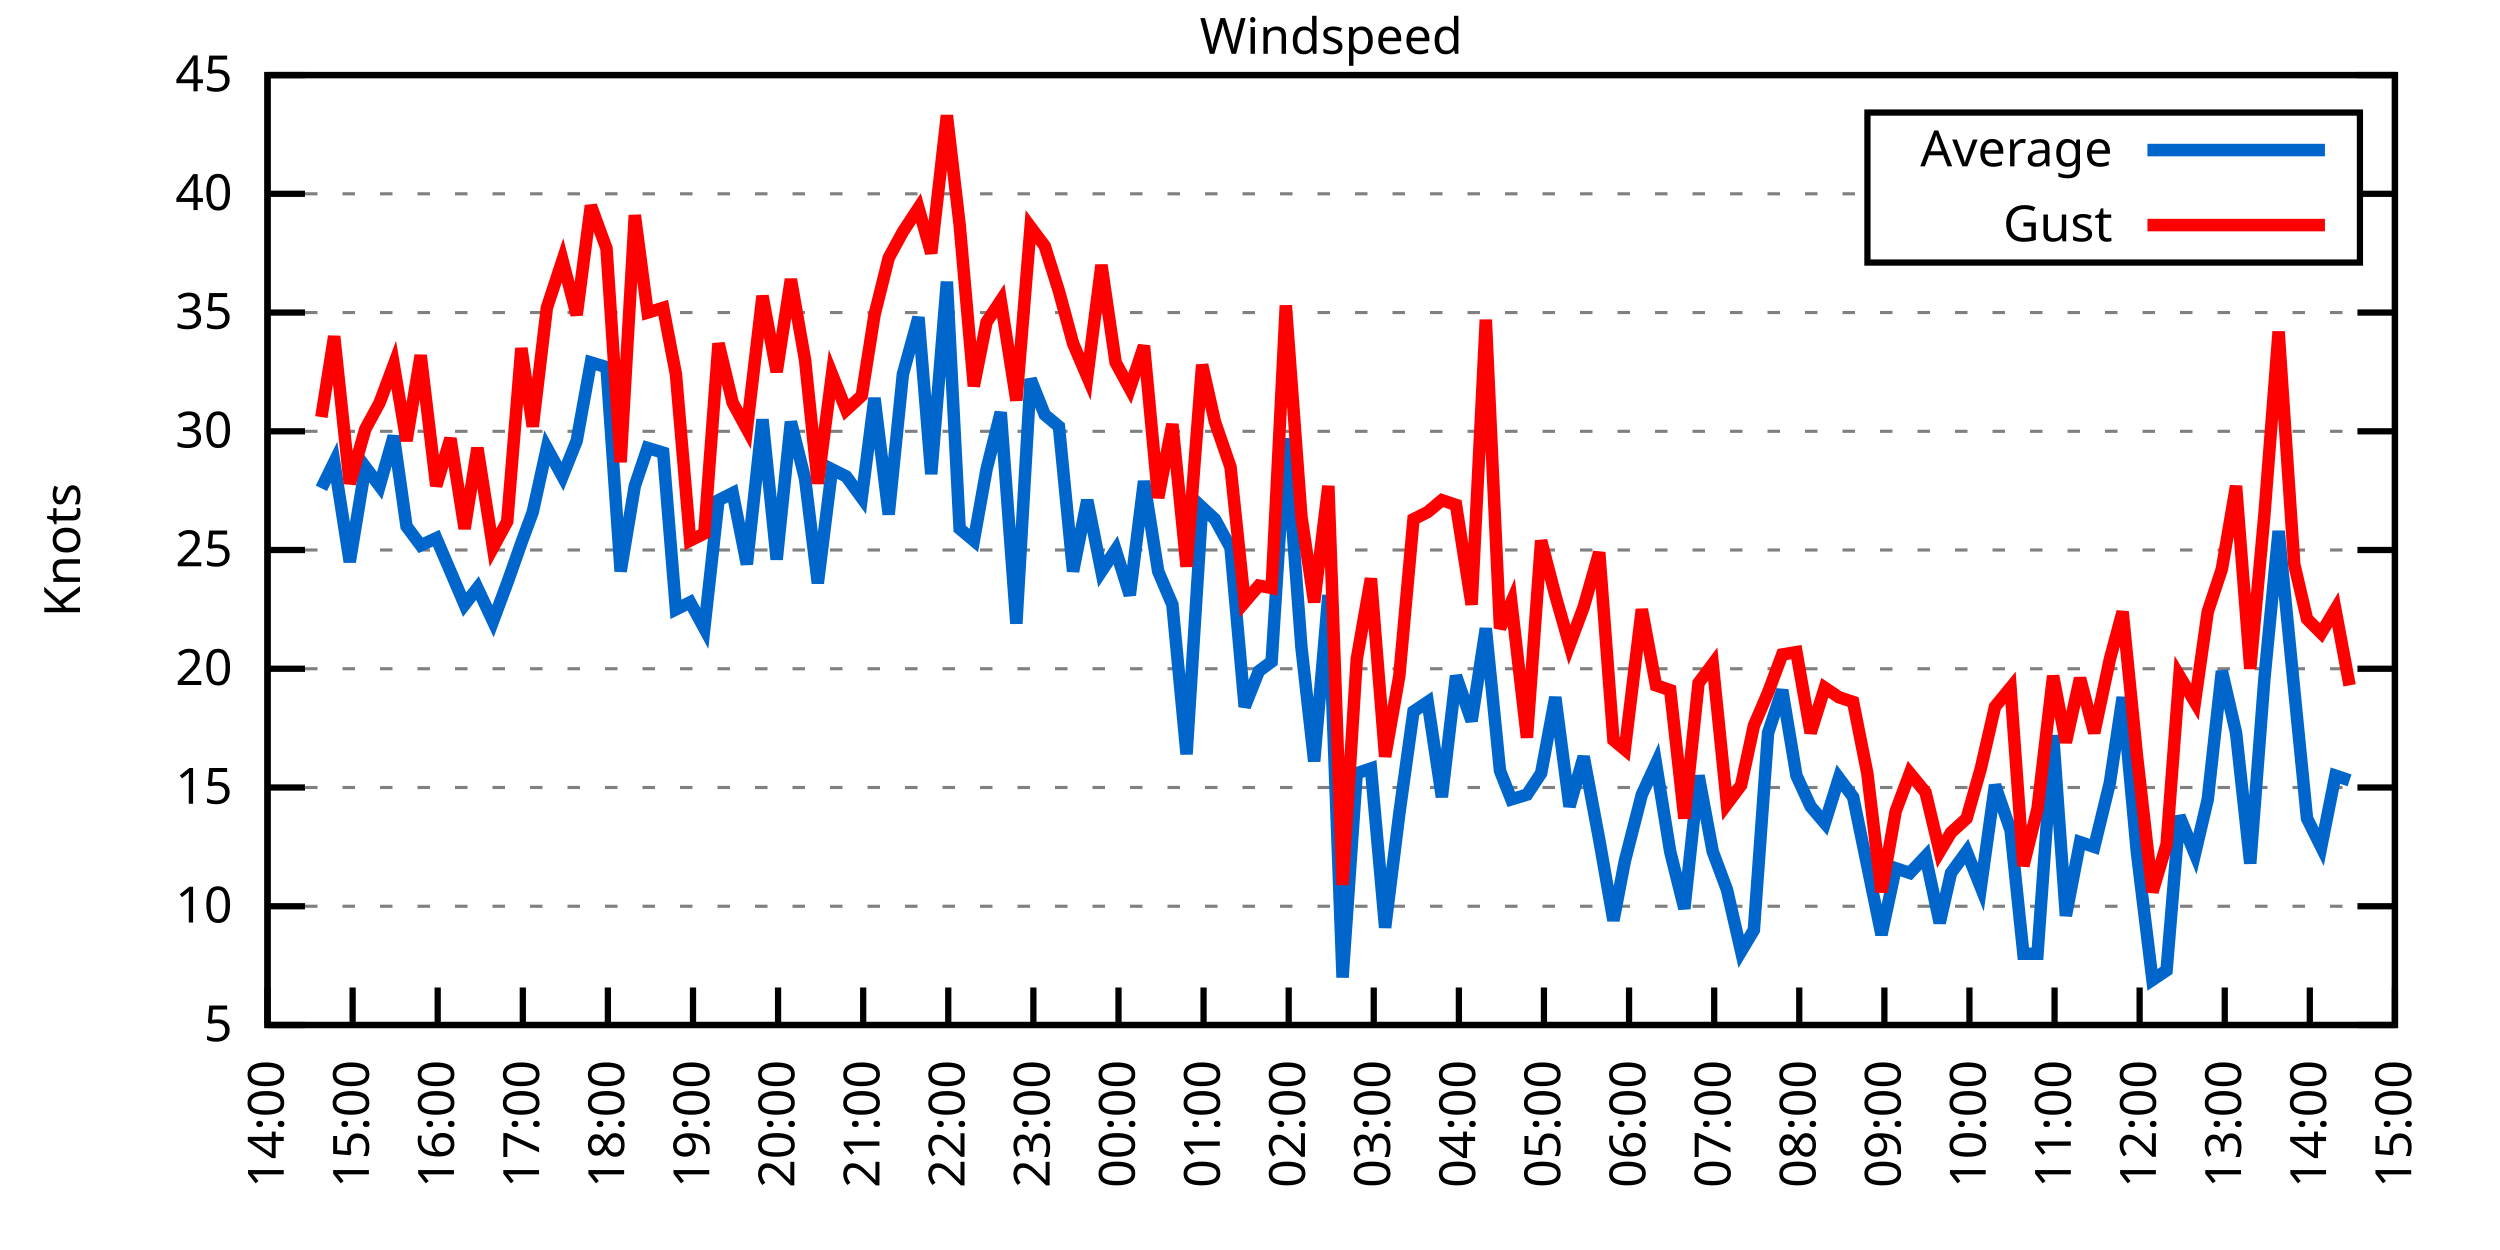
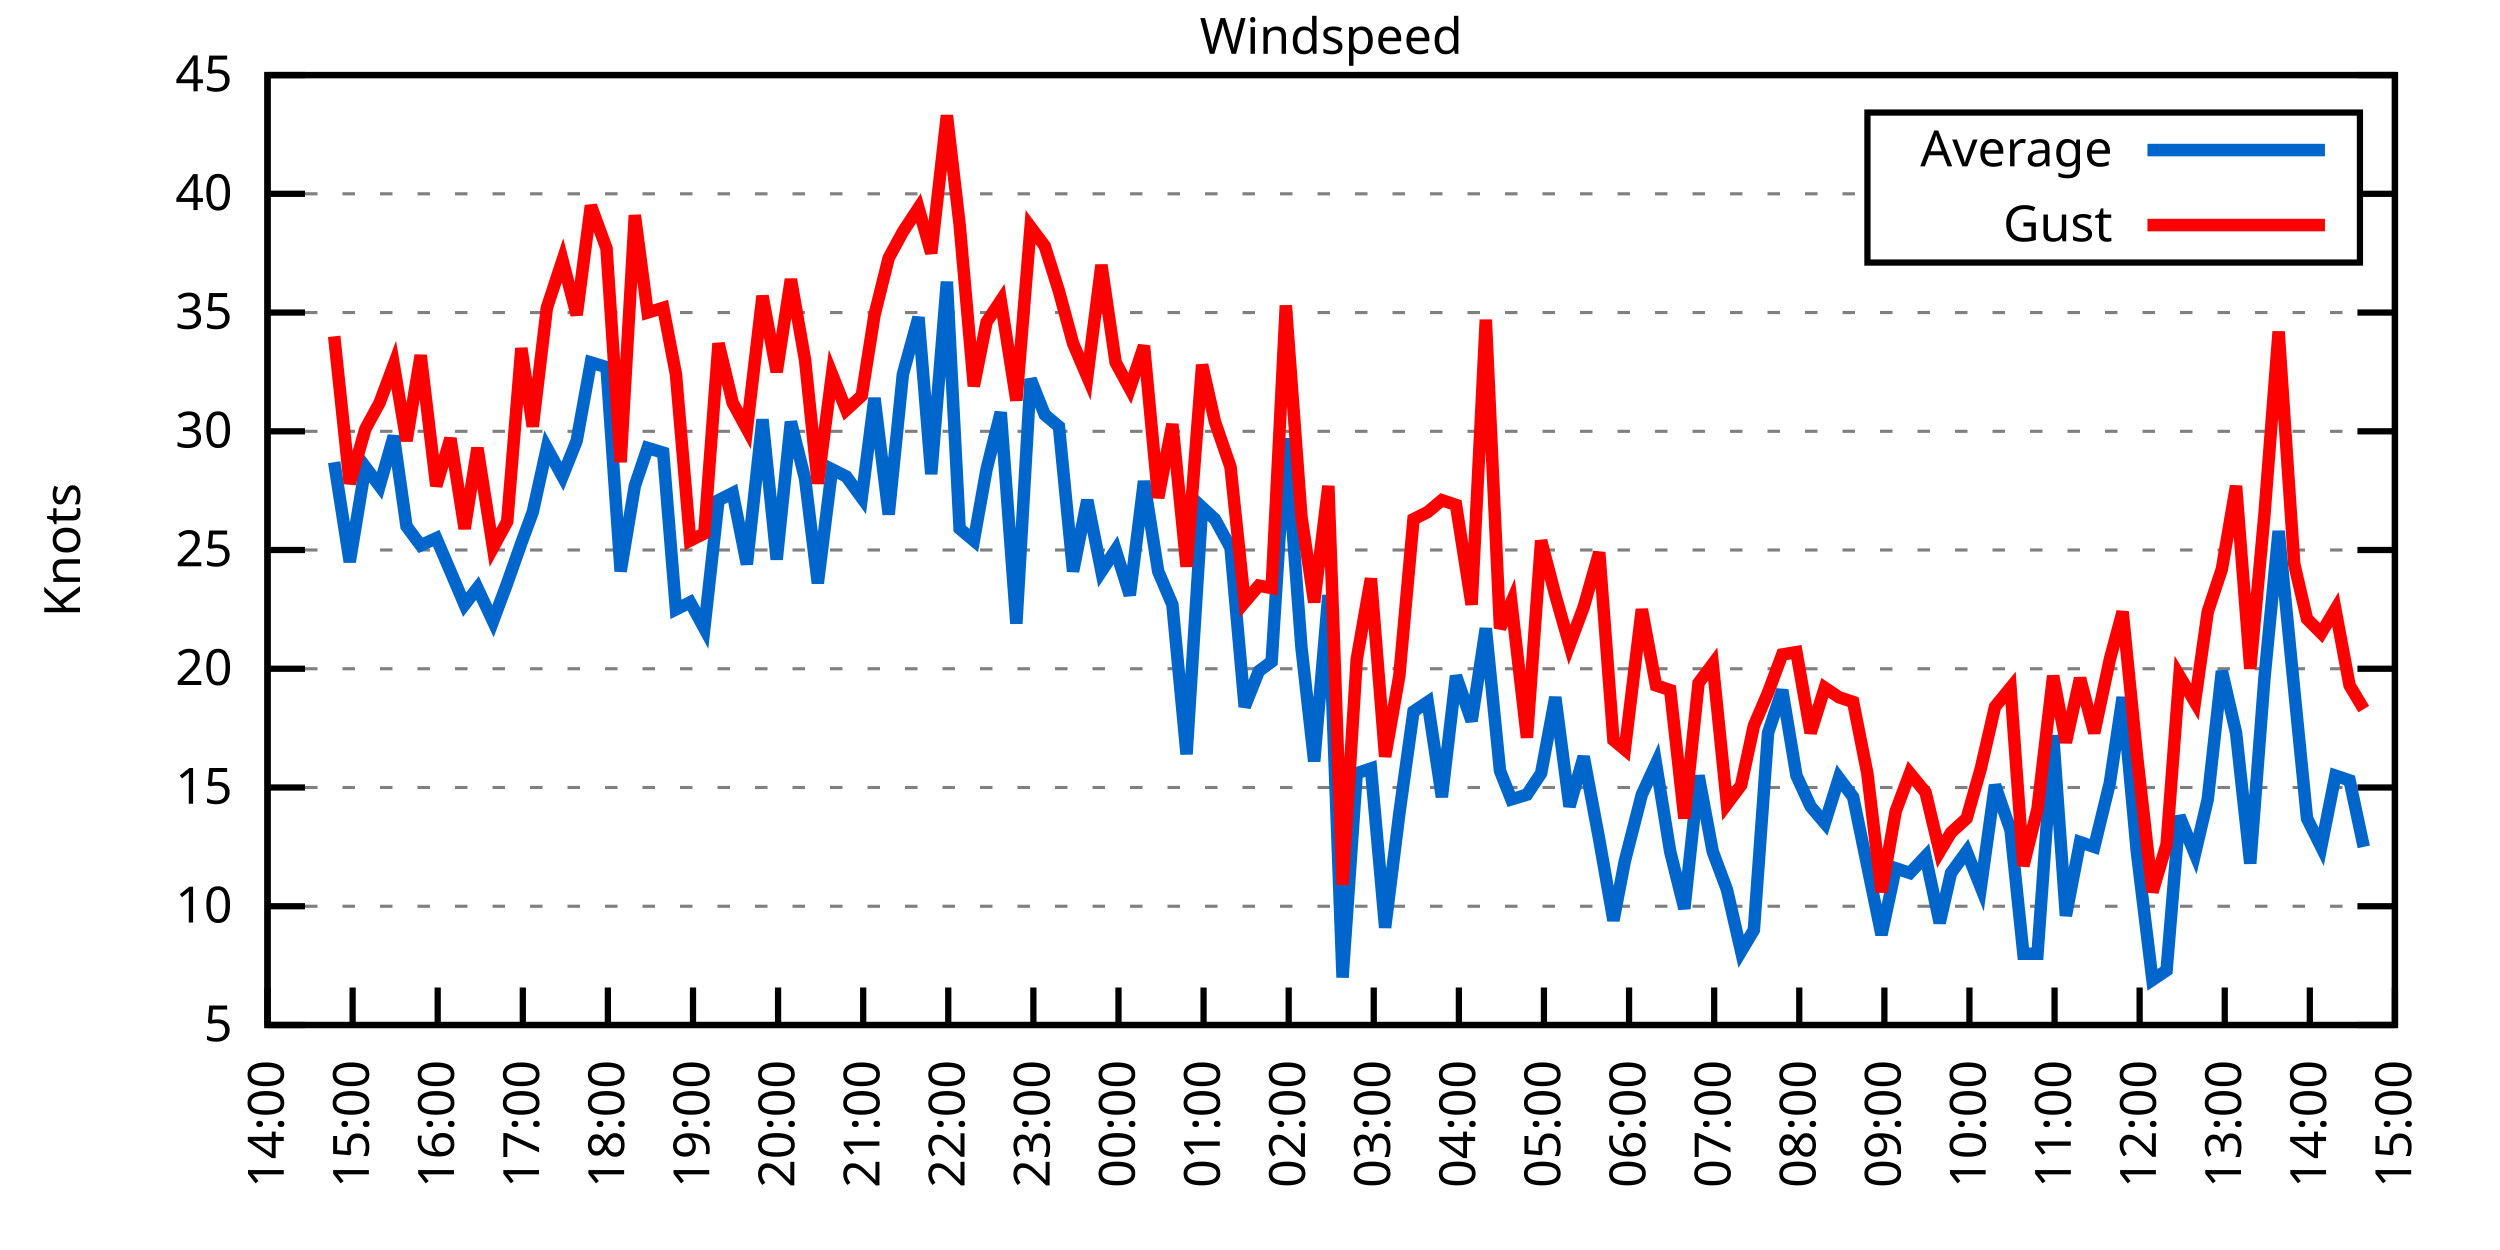
<svg xmlns="http://www.w3.org/2000/svg" xmlns:xlink="http://www.w3.org/1999/xlink" width="400" height="200" viewBox="0 0 400 200">
  <g id="gnuplot_canvas">
    <rect x="0" y="0" width="400" height="200" fill="none" />
    <defs>
      <circle id="gpDot" r="0.5" stroke-width="0.5" stroke="currentColor" />
      <path id="gpPt0" stroke-width="0.333" stroke="currentColor" d="M-1,0 h2 M0,-1 v2" />
      <path id="gpPt1" stroke-width="0.333" stroke="currentColor" d="M-1,-1 L1,1 M1,-1 L-1,1" />
      <path id="gpPt2" stroke-width="0.333" stroke="currentColor" d="M-1,0 L1,0 M0,-1 L0,1 M-1,-1 L1,1 M-1,1 L1,-1" />
      <rect id="gpPt3" stroke-width="0.333" stroke="currentColor" x="-1" y="-1" width="2" height="2" />
      <rect id="gpPt4" stroke-width="0.333" stroke="currentColor" fill="currentColor" x="-1" y="-1" width="2" height="2" />
      <circle id="gpPt5" stroke-width="0.333" stroke="currentColor" cx="0" cy="0" r="1" />
      <use xlink:href="#gpPt5" id="gpPt6" fill="currentColor" stroke="none" />
      <path id="gpPt7" stroke-width="0.333" stroke="currentColor" d="M0,-1.33 L-1.33,0.67 L1.33,0.67 z" />
      <use xlink:href="#gpPt7" id="gpPt8" fill="currentColor" stroke="none" />
      <use xlink:href="#gpPt7" id="gpPt9" stroke="currentColor" transform="rotate(180)" />
      <use xlink:href="#gpPt9" id="gpPt10" fill="currentColor" stroke="none" />
      <use xlink:href="#gpPt3" id="gpPt11" stroke="currentColor" transform="rotate(45)" />
      <use xlink:href="#gpPt11" id="gpPt12" fill="currentColor" stroke="none" />
      <path id="gpPt13" stroke-width="0.333" stroke="currentColor" d="M0,1.330 L1.265,0.411 L0.782,-1.067 L-0.782,-1.076 L-1.265,0.411 z" />
      <use xlink:href="#gpPt13" id="gpPt14" fill="currentColor" stroke="none" />
      <filter id="textbox" filterUnits="objectBoundingBox" x="0" y="0" height="1" width="1">
        <feFlood flood-color="white" flood-opacity="1" result="bgnd" />
        <feComposite in="SourceGraphic" in2="bgnd" operator="atop" />
      </filter>
      <filter id="greybox" filterUnits="objectBoundingBox" x="0" y="0" height="1" width="1">
        <feFlood flood-color="lightgrey" flood-opacity="1" result="grey" />
        <feComposite in="SourceGraphic" in2="grey" operator="atop" />
      </filter>
    </defs>
    <g fill="none" color="white" stroke="currentColor" stroke-width="1.00" stroke-linecap="butt" stroke-linejoin="miter">
</g>
    <g fill="none" color="black" stroke="currentColor" stroke-width="1.00" stroke-linecap="butt" stroke-linejoin="miter">
      <g stroke="none" shape-rendering="crispEdges">
        <polygon fill="rgb(255, 255, 255)" points="42.80,164.00 383.18,164.00 383.18,12.02 42.80,12.02 " />
      </g>
    </g>
    <g fill="none" color="black" stroke="currentColor" stroke-width="1.00" stroke-linecap="butt" stroke-linejoin="miter">
</g>
    <g fill="none" color="black" stroke="black" stroke-width="0.50" stroke-linecap="butt" stroke-linejoin="miter">
</g>
    <g fill="none" color="gray" stroke="currentColor" stroke-width="0.50" stroke-linecap="butt" stroke-linejoin="miter">
      <path stroke="gray" stroke-dasharray="2,4" class="gridline" d="M42.80,164.00 L383.19,164.00  " />
    </g>
    <g fill="none" color="gray" stroke="gray" stroke-width="1.00" stroke-linecap="butt" stroke-linejoin="miter">
</g>
    <g fill="none" color="black" stroke="currentColor" stroke-width="1.00" stroke-linecap="butt" stroke-linejoin="miter">
      <path stroke="black" d="M42.80,164.00 L48.80,164.00 M383.19,164.00 L377.19,164.00  " />
      <g transform="translate(37.20,166.60)" stroke="none" fill="black" font-family="Sans" font-size="8.00" text-anchor="end">
        <text>
          <tspan font-family="Sans"> 5</tspan>
        </text>
      </g>
    </g>
    <g fill="none" color="black" stroke="currentColor" stroke-width="1.00" stroke-linecap="butt" stroke-linejoin="miter">
</g>
    <g fill="none" color="black" stroke="black" stroke-width="0.50" stroke-linecap="butt" stroke-linejoin="miter">
</g>
    <g fill="none" color="gray" stroke="currentColor" stroke-width="0.50" stroke-linecap="butt" stroke-linejoin="miter">
      <path stroke="gray" stroke-dasharray="2,4" class="gridline" d="M42.80,145.00 L383.19,145.00  " />
    </g>
    <g fill="none" color="gray" stroke="gray" stroke-width="1.00" stroke-linecap="butt" stroke-linejoin="miter">
</g>
    <g fill="none" color="black" stroke="currentColor" stroke-width="1.00" stroke-linecap="butt" stroke-linejoin="miter">
      <path stroke="black" d="M42.80,145.00 L48.80,145.00 M383.19,145.00 L377.19,145.00  " />
      <g transform="translate(37.20,147.60)" stroke="none" fill="black" font-family="Sans" font-size="8.00" text-anchor="end">
        <text>
          <tspan font-family="Sans"> 10</tspan>
        </text>
      </g>
    </g>
    <g fill="none" color="black" stroke="currentColor" stroke-width="1.00" stroke-linecap="butt" stroke-linejoin="miter">
</g>
    <g fill="none" color="black" stroke="black" stroke-width="0.50" stroke-linecap="butt" stroke-linejoin="miter">
</g>
    <g fill="none" color="gray" stroke="currentColor" stroke-width="0.50" stroke-linecap="butt" stroke-linejoin="miter">
      <path stroke="gray" stroke-dasharray="2,4" class="gridline" d="M42.80,126.00 L383.19,126.00  " />
    </g>
    <g fill="none" color="gray" stroke="gray" stroke-width="1.00" stroke-linecap="butt" stroke-linejoin="miter">
</g>
    <g fill="none" color="black" stroke="currentColor" stroke-width="1.00" stroke-linecap="butt" stroke-linejoin="miter">
      <path stroke="black" d="M42.80,126.00 L48.80,126.00 M383.19,126.00 L377.19,126.00  " />
      <g transform="translate(37.20,128.60)" stroke="none" fill="black" font-family="Sans" font-size="8.00" text-anchor="end">
        <text>
          <tspan font-family="Sans"> 15</tspan>
        </text>
      </g>
    </g>
    <g fill="none" color="black" stroke="currentColor" stroke-width="1.00" stroke-linecap="butt" stroke-linejoin="miter">
</g>
    <g fill="none" color="black" stroke="black" stroke-width="0.50" stroke-linecap="butt" stroke-linejoin="miter">
</g>
    <g fill="none" color="gray" stroke="currentColor" stroke-width="0.50" stroke-linecap="butt" stroke-linejoin="miter">
      <path stroke="gray" stroke-dasharray="2,4" class="gridline" d="M42.80,107.00 L383.19,107.00  " />
    </g>
    <g fill="none" color="gray" stroke="gray" stroke-width="1.00" stroke-linecap="butt" stroke-linejoin="miter">
</g>
    <g fill="none" color="black" stroke="currentColor" stroke-width="1.00" stroke-linecap="butt" stroke-linejoin="miter">
      <path stroke="black" d="M42.80,107.00 L48.80,107.00 M383.19,107.00 L377.19,107.00  " />
      <g transform="translate(37.20,109.60)" stroke="none" fill="black" font-family="Sans" font-size="8.00" text-anchor="end">
        <text>
          <tspan font-family="Sans"> 20</tspan>
        </text>
      </g>
    </g>
    <g fill="none" color="black" stroke="currentColor" stroke-width="1.00" stroke-linecap="butt" stroke-linejoin="miter">
</g>
    <g fill="none" color="black" stroke="black" stroke-width="0.50" stroke-linecap="butt" stroke-linejoin="miter">
</g>
    <g fill="none" color="gray" stroke="currentColor" stroke-width="0.50" stroke-linecap="butt" stroke-linejoin="miter">
      <path stroke="gray" stroke-dasharray="2,4" class="gridline" d="M42.80,88.00 L383.19,88.00  " />
    </g>
    <g fill="none" color="gray" stroke="gray" stroke-width="1.00" stroke-linecap="butt" stroke-linejoin="miter">
</g>
    <g fill="none" color="black" stroke="currentColor" stroke-width="1.00" stroke-linecap="butt" stroke-linejoin="miter">
      <path stroke="black" d="M42.80,88.00 L48.80,88.00 M383.19,88.00 L377.19,88.00  " />
      <g transform="translate(37.20,90.60)" stroke="none" fill="black" font-family="Sans" font-size="8.00" text-anchor="end">
        <text>
          <tspan font-family="Sans"> 25</tspan>
        </text>
      </g>
    </g>
    <g fill="none" color="black" stroke="currentColor" stroke-width="1.00" stroke-linecap="butt" stroke-linejoin="miter">
</g>
    <g fill="none" color="black" stroke="black" stroke-width="0.50" stroke-linecap="butt" stroke-linejoin="miter">
</g>
    <g fill="none" color="gray" stroke="currentColor" stroke-width="0.50" stroke-linecap="butt" stroke-linejoin="miter">
      <path stroke="gray" stroke-dasharray="2,4" class="gridline" d="M42.80,69.01 L383.19,69.01  " />
    </g>
    <g fill="none" color="gray" stroke="gray" stroke-width="1.00" stroke-linecap="butt" stroke-linejoin="miter">
</g>
    <g fill="none" color="black" stroke="currentColor" stroke-width="1.00" stroke-linecap="butt" stroke-linejoin="miter">
      <path stroke="black" d="M42.80,69.01 L48.80,69.01 M383.19,69.01 L377.19,69.01  " />
      <g transform="translate(37.20,71.61)" stroke="none" fill="black" font-family="Sans" font-size="8.00" text-anchor="end">
        <text>
          <tspan font-family="Sans"> 30</tspan>
        </text>
      </g>
    </g>
    <g fill="none" color="black" stroke="currentColor" stroke-width="1.00" stroke-linecap="butt" stroke-linejoin="miter">
</g>
    <g fill="none" color="black" stroke="black" stroke-width="0.50" stroke-linecap="butt" stroke-linejoin="miter">
</g>
    <g fill="none" color="gray" stroke="currentColor" stroke-width="0.50" stroke-linecap="butt" stroke-linejoin="miter">
      <path stroke="gray" stroke-dasharray="2,4" class="gridline" d="M42.80,50.01 L383.19,50.01  " />
    </g>
    <g fill="none" color="gray" stroke="gray" stroke-width="1.00" stroke-linecap="butt" stroke-linejoin="miter">
</g>
    <g fill="none" color="black" stroke="currentColor" stroke-width="1.00" stroke-linecap="butt" stroke-linejoin="miter">
      <path stroke="black" d="M42.80,50.01 L48.80,50.01 M383.19,50.01 L377.19,50.01  " />
      <g transform="translate(37.20,52.61)" stroke="none" fill="black" font-family="Sans" font-size="8.00" text-anchor="end">
        <text>
          <tspan font-family="Sans"> 35</tspan>
        </text>
      </g>
    </g>
    <g fill="none" color="black" stroke="currentColor" stroke-width="1.00" stroke-linecap="butt" stroke-linejoin="miter">
</g>
    <g fill="none" color="black" stroke="black" stroke-width="0.50" stroke-linecap="butt" stroke-linejoin="miter">
</g>
    <g fill="none" color="gray" stroke="currentColor" stroke-width="0.50" stroke-linecap="butt" stroke-linejoin="miter">
      <path stroke="gray" stroke-dasharray="2,4" class="gridline" d="M42.80,31.01 L298.79,31.01 M377.59,31.01 L383.19,31.01  " />
    </g>
    <g fill="none" color="gray" stroke="gray" stroke-width="1.00" stroke-linecap="butt" stroke-linejoin="miter">
</g>
    <g fill="none" color="black" stroke="currentColor" stroke-width="1.00" stroke-linecap="butt" stroke-linejoin="miter">
      <path stroke="black" d="M42.80,31.01 L48.80,31.01 M383.19,31.01 L377.19,31.01  " />
      <g transform="translate(37.20,33.61)" stroke="none" fill="black" font-family="Sans" font-size="8.00" text-anchor="end">
        <text>
          <tspan font-family="Sans"> 40</tspan>
        </text>
      </g>
    </g>
    <g fill="none" color="black" stroke="currentColor" stroke-width="1.00" stroke-linecap="butt" stroke-linejoin="miter">
</g>
    <g fill="none" color="black" stroke="black" stroke-width="0.50" stroke-linecap="butt" stroke-linejoin="miter">
</g>
    <g fill="none" color="gray" stroke="currentColor" stroke-width="0.50" stroke-linecap="butt" stroke-linejoin="miter">
      <path stroke="gray" stroke-dasharray="2,4" class="gridline" d="M42.80,12.01 L383.19,12.01  " />
    </g>
    <g fill="none" color="gray" stroke="gray" stroke-width="1.00" stroke-linecap="butt" stroke-linejoin="miter">
</g>
    <g fill="none" color="black" stroke="currentColor" stroke-width="1.00" stroke-linecap="butt" stroke-linejoin="miter">
      <path stroke="black" d="M42.80,12.01 L48.80,12.01 M383.19,12.01 L377.19,12.01  " />
      <g transform="translate(37.20,14.61)" stroke="none" fill="black" font-family="Sans" font-size="8.00" text-anchor="end">
        <text>
          <tspan font-family="Sans"> 45</tspan>
        </text>
      </g>
    </g>
    <g fill="none" color="black" stroke="currentColor" stroke-width="1.00" stroke-linecap="butt" stroke-linejoin="miter">
      <path stroke="black" d="M42.80,164.00 L42.80,158.00  " />
      <g transform="translate(45.40,169.60) rotate(270.00)" stroke="none" fill="black" font-family="Sans" font-size="8.00" text-anchor="end">
        <text>
          <tspan font-family="Sans">14:00</tspan>
        </text>
      </g>
    </g>
    <g fill="none" color="black" stroke="currentColor" stroke-width="1.00" stroke-linecap="butt" stroke-linejoin="miter">
      <path stroke="black" d="M56.42,164.00 L56.42,158.00  " />
      <g transform="translate(59.02,169.60) rotate(270.00)" stroke="none" fill="black" font-family="Sans" font-size="8.00" text-anchor="end">
        <text>
          <tspan font-family="Sans">15:00</tspan>
        </text>
      </g>
    </g>
    <g fill="none" color="black" stroke="currentColor" stroke-width="1.00" stroke-linecap="butt" stroke-linejoin="miter">
      <path stroke="black" d="M70.03,164.00 L70.03,158.00  " />
      <g transform="translate(72.63,169.60) rotate(270.00)" stroke="none" fill="black" font-family="Sans" font-size="8.00" text-anchor="end">
        <text>
          <tspan font-family="Sans">16:00</tspan>
        </text>
      </g>
    </g>
    <g fill="none" color="black" stroke="currentColor" stroke-width="1.00" stroke-linecap="butt" stroke-linejoin="miter">
      <path stroke="black" d="M83.65,164.00 L83.65,158.00  " />
      <g transform="translate(86.25,169.60) rotate(270.00)" stroke="none" fill="black" font-family="Sans" font-size="8.00" text-anchor="end">
        <text>
          <tspan font-family="Sans">17:00</tspan>
        </text>
      </g>
    </g>
    <g fill="none" color="black" stroke="currentColor" stroke-width="1.00" stroke-linecap="butt" stroke-linejoin="miter">
      <path stroke="black" d="M97.26,164.00 L97.26,158.00  " />
      <g transform="translate(99.86,169.60) rotate(270.00)" stroke="none" fill="black" font-family="Sans" font-size="8.00" text-anchor="end">
        <text>
          <tspan font-family="Sans">18:00</tspan>
        </text>
      </g>
    </g>
    <g fill="none" color="black" stroke="currentColor" stroke-width="1.00" stroke-linecap="butt" stroke-linejoin="miter">
      <path stroke="black" d="M110.88,164.00 L110.88,158.00  " />
      <g transform="translate(113.48,169.60) rotate(270.00)" stroke="none" fill="black" font-family="Sans" font-size="8.00" text-anchor="end">
        <text>
          <tspan font-family="Sans">19:00</tspan>
        </text>
      </g>
    </g>
    <g fill="none" color="black" stroke="currentColor" stroke-width="1.00" stroke-linecap="butt" stroke-linejoin="miter">
      <path stroke="black" d="M124.49,164.00 L124.49,158.00  " />
      <g transform="translate(127.09,169.60) rotate(270.00)" stroke="none" fill="black" font-family="Sans" font-size="8.00" text-anchor="end">
        <text>
          <tspan font-family="Sans">20:00</tspan>
        </text>
      </g>
    </g>
    <g fill="none" color="black" stroke="currentColor" stroke-width="1.00" stroke-linecap="butt" stroke-linejoin="miter">
      <path stroke="black" d="M138.11,164.00 L138.11,158.00  " />
      <g transform="translate(140.71,169.60) rotate(270.00)" stroke="none" fill="black" font-family="Sans" font-size="8.00" text-anchor="end">
        <text>
          <tspan font-family="Sans">21:00</tspan>
        </text>
      </g>
    </g>
    <g fill="none" color="black" stroke="currentColor" stroke-width="1.00" stroke-linecap="butt" stroke-linejoin="miter">
      <path stroke="black" d="M151.72,164.00 L151.72,158.00  " />
      <g transform="translate(154.32,169.60) rotate(270.00)" stroke="none" fill="black" font-family="Sans" font-size="8.00" text-anchor="end">
        <text>
          <tspan font-family="Sans">22:00</tspan>
        </text>
      </g>
    </g>
    <g fill="none" color="black" stroke="currentColor" stroke-width="1.00" stroke-linecap="butt" stroke-linejoin="miter">
      <path stroke="black" d="M165.34,164.00 L165.34,158.00  " />
      <g transform="translate(167.94,169.60) rotate(270.00)" stroke="none" fill="black" font-family="Sans" font-size="8.00" text-anchor="end">
        <text>
          <tspan font-family="Sans">23:00</tspan>
        </text>
      </g>
    </g>
    <g fill="none" color="black" stroke="currentColor" stroke-width="1.00" stroke-linecap="butt" stroke-linejoin="miter">
      <path stroke="black" d="M178.96,164.00 L178.96,158.00  " />
      <g transform="translate(181.56,169.60) rotate(270.00)" stroke="none" fill="black" font-family="Sans" font-size="8.00" text-anchor="end">
        <text>
          <tspan font-family="Sans">00:00</tspan>
        </text>
      </g>
    </g>
    <g fill="none" color="black" stroke="currentColor" stroke-width="1.00" stroke-linecap="butt" stroke-linejoin="miter">
      <path stroke="black" d="M192.57,164.00 L192.57,158.00  " />
      <g transform="translate(195.17,169.60) rotate(270.00)" stroke="none" fill="black" font-family="Sans" font-size="8.00" text-anchor="end">
        <text>
          <tspan font-family="Sans">01:00</tspan>
        </text>
      </g>
    </g>
    <g fill="none" color="black" stroke="currentColor" stroke-width="1.00" stroke-linecap="butt" stroke-linejoin="miter">
      <path stroke="black" d="M206.19,164.00 L206.19,158.00  " />
      <g transform="translate(208.79,169.60) rotate(270.00)" stroke="none" fill="black" font-family="Sans" font-size="8.00" text-anchor="end">
        <text>
          <tspan font-family="Sans">02:00</tspan>
        </text>
      </g>
    </g>
    <g fill="none" color="black" stroke="currentColor" stroke-width="1.00" stroke-linecap="butt" stroke-linejoin="miter">
      <path stroke="black" d="M219.80,164.00 L219.80,158.00  " />
      <g transform="translate(222.40,169.60) rotate(270.00)" stroke="none" fill="black" font-family="Sans" font-size="8.00" text-anchor="end">
        <text>
          <tspan font-family="Sans">03:00</tspan>
        </text>
      </g>
    </g>
    <g fill="none" color="black" stroke="currentColor" stroke-width="1.00" stroke-linecap="butt" stroke-linejoin="miter">
      <path stroke="black" d="M233.42,164.00 L233.42,158.00  " />
      <g transform="translate(236.02,169.60) rotate(270.00)" stroke="none" fill="black" font-family="Sans" font-size="8.00" text-anchor="end">
        <text>
          <tspan font-family="Sans">04:00</tspan>
        </text>
      </g>
    </g>
    <g fill="none" color="black" stroke="currentColor" stroke-width="1.00" stroke-linecap="butt" stroke-linejoin="miter">
      <path stroke="black" d="M247.03,164.00 L247.03,158.00  " />
      <g transform="translate(249.63,169.60) rotate(270.00)" stroke="none" fill="black" font-family="Sans" font-size="8.00" text-anchor="end">
        <text>
          <tspan font-family="Sans">05:00</tspan>
        </text>
      </g>
    </g>
    <g fill="none" color="black" stroke="currentColor" stroke-width="1.00" stroke-linecap="butt" stroke-linejoin="miter">
      <path stroke="black" d="M260.65,164.00 L260.65,158.00  " />
      <g transform="translate(263.25,169.60) rotate(270.00)" stroke="none" fill="black" font-family="Sans" font-size="8.00" text-anchor="end">
        <text>
          <tspan font-family="Sans">06:00</tspan>
        </text>
      </g>
    </g>
    <g fill="none" color="black" stroke="currentColor" stroke-width="1.00" stroke-linecap="butt" stroke-linejoin="miter">
      <path stroke="black" d="M274.27,164.00 L274.27,158.00  " />
      <g transform="translate(276.87,169.60) rotate(270.00)" stroke="none" fill="black" font-family="Sans" font-size="8.00" text-anchor="end">
        <text>
          <tspan font-family="Sans">07:00</tspan>
        </text>
      </g>
    </g>
    <g fill="none" color="black" stroke="currentColor" stroke-width="1.00" stroke-linecap="butt" stroke-linejoin="miter">
      <path stroke="black" d="M287.88,164.00 L287.88,158.00  " />
      <g transform="translate(290.48,169.60) rotate(270.00)" stroke="none" fill="black" font-family="Sans" font-size="8.00" text-anchor="end">
        <text>
          <tspan font-family="Sans">08:00</tspan>
        </text>
      </g>
    </g>
    <g fill="none" color="black" stroke="currentColor" stroke-width="1.00" stroke-linecap="butt" stroke-linejoin="miter">
      <path stroke="black" d="M301.50,164.00 L301.50,158.00  " />
      <g transform="translate(304.10,169.60) rotate(270.00)" stroke="none" fill="black" font-family="Sans" font-size="8.00" text-anchor="end">
        <text>
          <tspan font-family="Sans">09:00</tspan>
        </text>
      </g>
    </g>
    <g fill="none" color="black" stroke="currentColor" stroke-width="1.00" stroke-linecap="butt" stroke-linejoin="miter">
      <path stroke="black" d="M315.11,164.00 L315.11,158.00  " />
      <g transform="translate(317.71,169.60) rotate(270.00)" stroke="none" fill="black" font-family="Sans" font-size="8.00" text-anchor="end">
        <text>
          <tspan font-family="Sans">10:00</tspan>
        </text>
      </g>
    </g>
    <g fill="none" color="black" stroke="currentColor" stroke-width="1.00" stroke-linecap="butt" stroke-linejoin="miter">
      <path stroke="black" d="M328.73,164.00 L328.73,158.00  " />
      <g transform="translate(331.33,169.60) rotate(270.00)" stroke="none" fill="black" font-family="Sans" font-size="8.00" text-anchor="end">
        <text>
          <tspan font-family="Sans">11:00</tspan>
        </text>
      </g>
    </g>
    <g fill="none" color="black" stroke="currentColor" stroke-width="1.00" stroke-linecap="butt" stroke-linejoin="miter">
      <path stroke="black" d="M342.34,164.00 L342.34,158.00  " />
      <g transform="translate(344.94,169.60) rotate(270.00)" stroke="none" fill="black" font-family="Sans" font-size="8.00" text-anchor="end">
        <text>
          <tspan font-family="Sans">12:00</tspan>
        </text>
      </g>
    </g>
    <g fill="none" color="black" stroke="currentColor" stroke-width="1.00" stroke-linecap="butt" stroke-linejoin="miter">
      <path stroke="black" d="M355.96,164.00 L355.96,158.00  " />
      <g transform="translate(358.56,169.60) rotate(270.00)" stroke="none" fill="black" font-family="Sans" font-size="8.00" text-anchor="end">
        <text>
          <tspan font-family="Sans">13:00</tspan>
        </text>
      </g>
    </g>
    <g fill="none" color="black" stroke="currentColor" stroke-width="1.00" stroke-linecap="butt" stroke-linejoin="miter">
      <path stroke="black" d="M369.57,164.00 L369.57,158.00  " />
      <g transform="translate(372.17,169.60) rotate(270.00)" stroke="none" fill="black" font-family="Sans" font-size="8.00" text-anchor="end">
        <text>
          <tspan font-family="Sans">14:00</tspan>
        </text>
      </g>
    </g>
    <g fill="none" color="black" stroke="currentColor" stroke-width="1.00" stroke-linecap="butt" stroke-linejoin="miter">
      <path stroke="black" d="M383.19,164.00 L383.19,158.00  " />
      <g transform="translate(385.79,169.60) rotate(270.00)" stroke="none" fill="black" font-family="Sans" font-size="8.00" text-anchor="end">
        <text>
          <tspan font-family="Sans">15:00</tspan>
        </text>
      </g>
    </g>
    <g fill="none" color="black" stroke="currentColor" stroke-width="1.00" stroke-linecap="butt" stroke-linejoin="miter">
</g>
    <g fill="none" color="black" stroke="currentColor" stroke-width="1.00" stroke-linecap="butt" stroke-linejoin="miter">
      <path stroke="black" d="M42.80,12.01 L42.80,164.00 L383.19,164.00 L383.19,12.01 L42.80,12.01 Z  " />
    </g>
    <g fill="none" color="black" stroke="currentColor" stroke-width="1.00" stroke-linecap="butt" stroke-linejoin="miter">
</g>
    <g fill="none" color="black" stroke="currentColor" stroke-width="1.00" stroke-linecap="butt" stroke-linejoin="miter">
      <path stroke="black" d="M298.79,42.01 L298.79,18.01 L377.59,18.01 L377.59,42.01 L298.79,42.01 Z  " />
    </g>
    <g id="Windspeed_plot_1">
      <g fill="none" color="white" stroke="black" stroke-width="2.00" stroke-linecap="butt" stroke-linejoin="miter">
</g>
      <g fill="none" color="black" stroke="currentColor" stroke-width="2.00" stroke-linecap="butt" stroke-linejoin="miter">
        <g transform="translate(337.99,26.61)" stroke="none" fill="black" font-family="Sans" font-size="8.00" text-anchor="end">
          <text>
            <tspan font-family="Sans">Average</tspan>
          </text>
        </g>
      </g>
      <g fill="none" color="black" stroke="currentColor" stroke-width="2.00" stroke-linecap="butt" stroke-linejoin="miter">
-         <path stroke="rgb(  0, 102, 204)" d="M343.59,24.01 L371.99,24.01 M51.42,78.13 L53.47,73.95 L55.96,89.90 L58.46,74.71 L60.73,77.75 L63.00,69.77   L65.04,84.21 L67.31,87.25 L69.80,86.11 L72.07,91.42 L74.34,96.74 L76.39,94.08 L78.88,99.40 L81.15,93.32   L83.42,86.87 L85.24,81.93 L87.50,71.67 L90.00,76.23 L92.27,70.53 L94.54,57.99 L97.04,58.75 L99.30,91.42   L101.57,77.75 L103.62,71.67 L106.11,72.43 L108.15,97.50 L110.42,96.36 L112.69,100.54 L114.96,80.03 L117.23,78.89   L119.50,90.28 L122.00,67.11 L124.27,89.52 L126.54,67.49 L128.81,76.61 L130.85,93.32 L133.12,75.09 L135.39,76.23   L137.88,79.65 L139.92,63.69 L142.19,82.31 L144.46,59.89 L146.96,50.77 L149.00,75.85 L151.50,45.07 L153.54,84.59   L155.81,86.49 L157.85,75.09 L160.12,65.97 L162.62,99.78 L164.89,60.65 L167.16,66.35 L169.43,68.25 L171.69,91.42   L173.96,80.03 L176.23,91.42 L178.50,88.00 L180.77,95.22 L183.04,76.99 L185.31,91.42 L187.58,96.74 L189.85,120.68   L192.34,81.17 L194.39,83.07 L196.88,87.63 L199.15,113.08 L201.42,107.38 L203.46,105.86 L205.73,70.15 L208.23,103.58   L210.27,121.82 L212.54,95.22 L214.81,156.40 L217.08,123.72 L219.35,122.96 L221.62,148.42 L223.89,130.18 L226.16,113.84   L228.43,112.32 L230.70,127.52 L232.96,108.14 L235.46,115.36 L237.73,100.54 L240.00,123.34 L241.81,127.90 L244.31,127.14   L246.58,123.72 L248.85,111.56 L251.12,129.04 L253.39,121.06 L255.88,134.36 L258.15,147.28 L259.97,137.78 L262.69,127.14   L264.96,122.20 L267.23,136.26 L269.50,145.38 L271.77,124.10 L274.04,136.26 L276.31,142.34 L278.58,152.22 L280.62,148.80   L282.89,117.26 L285.16,110.42 L287.43,124.10 L289.70,129.04 L291.97,131.70 L294.23,124.48 L296.50,127.52 L298.77,138.54   L301.04,149.56 L303.31,138.92 L305.58,139.68 L308.08,137.02 L310.35,147.66 L312.16,139.68 L314.66,136.26 L316.93,141.96   L319.20,125.62 L321.69,132.84 L323.74,152.60 L326.00,152.60 L328.50,117.64 L330.54,146.52 L332.81,134.74 L335.08,135.50   L337.58,125.24 L339.62,111.56 L341.89,136.26 L344.39,156.78 L346.65,155.26 L348.70,130.56 L351.19,136.64 L353.24,127.90   L355.50,107.38 L357.77,117.26 L360.04,138.16 L362.31,108.52 L364.58,84.97 L367.08,110.42 L369.12,130.94 L371.39,135.50   L373.66,124.10 L375.93,124.86  " />
+         <path stroke="rgb(  0, 102, 204)" d="M343.59,24.01 L371.99,24.01 M53.47,73.95 L55.96,89.90 L58.46,74.71 L60.73,77.75 L63.00,69.77 L65.04,84.21   L67.31,87.25 L69.80,86.11 L72.07,91.42 L74.34,96.74 L76.39,94.08 L78.88,99.40 L81.15,93.32 L83.42,86.87   L85.24,81.93 L87.50,71.67 L90.00,76.23 L92.27,70.53 L94.54,57.99 L97.04,58.75 L99.30,91.42 L101.57,77.75   L103.62,71.67 L106.11,72.43 L108.15,97.50 L110.42,96.36 L112.69,100.54 L114.96,80.03 L117.23,78.89 L119.50,90.28   L122.00,67.11 L124.27,89.52 L126.54,67.49 L128.81,76.61 L130.85,93.32 L133.12,75.09 L135.39,76.23 L137.88,79.65   L139.92,63.69 L142.19,82.31 L144.46,59.89 L146.96,50.77 L149.00,75.85 L151.50,45.07 L153.54,84.59 L155.81,86.49   L157.85,75.09 L160.12,65.97 L162.62,99.78 L164.89,60.65 L167.16,66.35 L169.43,68.25 L171.69,91.42 L173.96,80.03   L176.23,91.42 L178.50,88.00 L180.77,95.22 L183.04,76.99 L185.31,91.42 L187.58,96.74 L189.85,120.68 L192.34,81.17   L194.39,83.07 L196.88,87.63 L199.15,113.08 L201.42,107.38 L203.46,105.86 L205.73,70.15 L208.23,103.58 L210.27,121.82   L212.54,95.22 L214.81,156.40 L217.08,123.72 L219.35,122.96 L221.62,148.42 L223.89,130.18 L226.16,113.84 L228.43,112.32   L230.70,127.52 L232.96,108.14 L235.46,115.36 L237.73,100.54 L240.00,123.34 L241.81,127.90 L244.31,127.14 L246.58,123.72   L248.85,111.56 L251.12,129.04 L253.39,121.06 L255.88,134.36 L258.15,147.28 L259.97,137.78 L262.69,127.14 L264.96,122.20   L267.23,136.26 L269.50,145.38 L271.77,124.10 L274.04,136.26 L276.31,142.34 L278.58,152.22 L280.62,148.80 L282.89,117.26   L285.16,110.42 L287.43,124.10 L289.70,129.04 L291.97,131.70 L294.23,124.48 L296.50,127.52 L298.77,138.54 L301.04,149.56   L303.31,138.92 L305.58,139.68 L308.08,137.02 L310.35,147.66 L312.16,139.68 L314.66,136.26 L316.93,141.96 L319.20,125.62   L321.69,132.84 L323.74,152.60 L326.00,152.60 L328.50,117.64 L330.54,146.52 L332.81,134.74 L335.08,135.50 L337.58,125.24   L339.62,111.56 L341.89,136.26 L344.39,156.78 L346.65,155.26 L348.70,130.56 L351.19,136.64 L353.24,127.90 L355.50,107.38   L357.77,117.26 L360.04,138.16 L362.31,108.52 L364.58,84.97 L367.08,110.42 L369.12,130.94 L371.39,135.50 L373.66,124.10   L375.93,124.86 L378.20,135.50  " />
      </g>
    </g>
    <g id="Windspeed_plot_2">
      <g fill="none" color="black" stroke="currentColor" stroke-width="2.00" stroke-linecap="butt" stroke-linejoin="miter">
        <g transform="translate(337.99,38.61)" stroke="none" fill="black" font-family="Sans" font-size="8.00" text-anchor="end">
          <text>
            <tspan font-family="Sans">Gust</tspan>
          </text>
        </g>
      </g>
      <g fill="none" color="black" stroke="currentColor" stroke-width="2.00" stroke-linecap="butt" stroke-linejoin="miter">
-         <path stroke="rgb(255,   0,   0)" d="M343.59,36.01 L371.99,36.01 M51.42,66.73 L53.47,53.81 L55.96,77.37 L58.46,68.63 L60.73,64.45 L63.00,58.37   L65.04,70.53 L67.31,56.85 L69.80,77.75 L72.07,70.15 L74.34,84.59 L76.39,71.67 L78.88,87.63 L81.15,83.45   L83.42,55.71 L85.24,68.25 L87.50,49.25 L90.00,41.65 L92.27,50.39 L94.54,32.91 L97.04,39.75 L99.30,73.95   L101.57,34.43 L103.62,50.01 L106.11,49.25 L108.15,59.89 L110.42,86.49 L112.69,85.35 L114.96,54.95 L117.23,64.45   L119.50,68.63 L122.00,47.35 L124.27,59.51 L126.54,44.69 L128.81,57.61 L130.85,77.37 L133.12,59.89 L135.39,65.59   L137.88,63.31 L139.92,50.39 L142.19,41.27 L144.46,37.09 L146.96,33.29 L149.00,40.51 L151.50,18.47 L153.54,35.95   L155.81,61.79 L157.85,51.53 L160.12,48.11 L162.62,64.07 L164.89,36.33 L167.16,39.37 L169.43,46.59 L171.69,54.95   L173.96,60.27 L176.23,42.41 L178.50,57.99 L180.77,62.17 L183.04,55.33 L185.31,79.65 L187.58,67.87 L189.85,90.66   L192.34,58.37 L194.39,67.49 L196.88,74.71 L199.15,96.36 L201.42,93.70 L203.46,94.08 L205.73,48.87 L208.23,82.69   L210.27,96.36 L212.54,77.75 L214.81,141.58 L217.08,105.48 L219.35,92.56 L221.62,121.06 L223.89,108.14 L226.16,83.07   L228.43,81.93 L230.70,80.03 L232.96,80.79 L235.46,96.74 L237.73,51.15 L240.00,100.54 L241.81,96.36 L244.31,118.02   L246.58,86.49 L248.85,95.22 L251.12,103.20 L253.39,97.12 L255.88,88.38 L258.15,118.40 L259.97,119.92 L262.69,97.50   L264.96,109.66 L267.23,110.42 L269.50,130.94 L271.77,109.28 L274.04,106.24 L276.31,128.66 L278.58,125.62 L280.62,116.12   L282.89,110.80 L285.16,104.72 L287.43,104.34 L289.70,117.26 L291.97,110.04 L294.23,111.56 L296.50,112.32 L298.77,123.72   L301.04,142.72 L303.31,129.80 L305.58,123.72 L308.08,126.76 L310.35,136.26 L312.16,133.22 L314.66,130.94 L316.93,122.96   L319.20,113.08 L321.69,110.04 L323.74,138.54 L326.00,129.42 L328.50,108.14 L330.54,118.78 L332.81,108.52 L335.08,117.26   L337.58,105.48 L339.62,97.88 L341.89,120.68 L344.39,142.72 L346.65,135.12 L348.70,108.14 L351.19,112.32 L353.24,97.88   L355.50,91.04 L357.77,77.75 L360.04,107.00 L362.31,82.31 L364.58,53.05 L367.08,90.28 L369.12,99.02 L371.39,101.30   L373.66,97.50 L375.93,109.66  " />
+         <path stroke="rgb(255,   0,   0)" d="M343.59,36.01 L371.99,36.01 M53.47,53.81 L55.96,77.37 L58.46,68.63 L60.73,64.45 L63.00,58.37 L65.04,70.53   L67.31,56.85 L69.80,77.75 L72.07,70.15 L74.34,84.59 L76.39,71.67 L78.88,87.63 L81.15,83.45 L83.42,55.71   L85.24,68.25 L87.50,49.25 L90.00,41.65 L92.27,50.39 L94.54,32.91 L97.04,39.75 L99.30,73.95 L101.57,34.43   L103.62,50.01 L106.11,49.25 L108.15,59.89 L110.42,86.49 L112.69,85.35 L114.96,54.95 L117.23,64.45 L119.50,68.63   L122.00,47.35 L124.27,59.51 L126.54,44.69 L128.81,57.61 L130.85,77.37 L133.12,59.89 L135.39,65.59 L137.88,63.31   L139.92,50.39 L142.19,41.27 L144.46,37.09 L146.96,33.29 L149.00,40.51 L151.50,18.47 L153.54,35.95 L155.81,61.79   L157.85,51.53 L160.12,48.11 L162.62,64.07 L164.89,36.33 L167.16,39.37 L169.43,46.59 L171.69,54.95 L173.96,60.27   L176.23,42.41 L178.50,57.99 L180.77,62.17 L183.04,55.33 L185.31,79.65 L187.58,67.87 L189.85,90.66 L192.34,58.37   L194.39,67.49 L196.88,74.71 L199.15,96.36 L201.42,93.70 L203.46,94.08 L205.73,48.87 L208.23,82.69 L210.27,96.36   L212.54,77.75 L214.81,141.58 L217.08,105.48 L219.35,92.56 L221.62,121.06 L223.89,108.14 L226.16,83.07 L228.43,81.93   L230.70,80.03 L232.96,80.79 L235.46,96.74 L237.73,51.15 L240.00,100.54 L241.81,96.36 L244.31,118.02 L246.58,86.49   L248.85,95.22 L251.12,103.20 L253.39,97.12 L255.88,88.38 L258.15,118.40 L259.97,119.92 L262.69,97.50 L264.96,109.66   L267.23,110.42 L269.50,130.94 L271.77,109.28 L274.04,106.24 L276.31,128.66 L278.58,125.62 L280.62,116.12 L282.89,110.80   L285.16,104.72 L287.43,104.34 L289.70,117.26 L291.97,110.04 L294.23,111.56 L296.50,112.32 L298.77,123.72 L301.04,142.72   L303.31,129.80 L305.58,123.72 L308.08,126.76 L310.35,136.26 L312.16,133.22 L314.66,130.94 L316.93,122.96 L319.20,113.08   L321.69,110.04 L323.74,138.54 L326.00,129.42 L328.50,108.14 L330.54,118.78 L332.81,108.52 L335.08,117.26 L337.58,105.48   L339.62,97.88 L341.89,120.68 L344.39,142.72 L346.65,135.12 L348.70,108.14 L351.19,112.32 L353.24,97.88 L355.50,91.04   L357.77,77.75 L360.04,107.00 L362.31,82.31 L364.58,53.05 L367.08,90.28 L369.12,99.02 L371.39,101.30 L373.66,97.50   L375.93,109.66 L378.20,113.46  " />
      </g>
    </g>
    <g fill="none" color="black" stroke="currentColor" stroke-width="2.00" stroke-linecap="butt" stroke-linejoin="miter">
</g>
    <g fill="none" color="black" stroke="black" stroke-width="1.00" stroke-linecap="butt" stroke-linejoin="miter">
</g>
    <g fill="none" color="black" stroke="currentColor" stroke-width="1.00" stroke-linecap="butt" stroke-linejoin="miter">
      <path stroke="black" d="M42.80,12.01 L42.80,164.00 L383.19,164.00 L383.19,12.01 L42.80,12.01 Z  " />
      <g transform="translate(12.80,88.01) rotate(270.00)" stroke="none" fill="black" font-family="Sans" font-size="8.00" text-anchor="middle">
        <text>
          <tspan font-family="Sans">Knots</tspan>
        </text>
      </g>
    </g>
    <g fill="none" color="black" stroke="currentColor" stroke-width="1.00" stroke-linecap="butt" stroke-linejoin="miter">
</g>
    <g fill="none" color="black" stroke="currentColor" stroke-width="1.00" stroke-linecap="butt" stroke-linejoin="miter">
      <g transform="translate(212.99,8.61)" stroke="none" fill="black" font-family="Sans" font-size="8.00" text-anchor="middle">
        <text>
          <tspan font-family="Sans">Windspeed</tspan>
        </text>
      </g>
    </g>
    <g fill="none" color="black" stroke="currentColor" stroke-width="1.00" stroke-linecap="butt" stroke-linejoin="miter">
</g>
  </g>
</svg>
